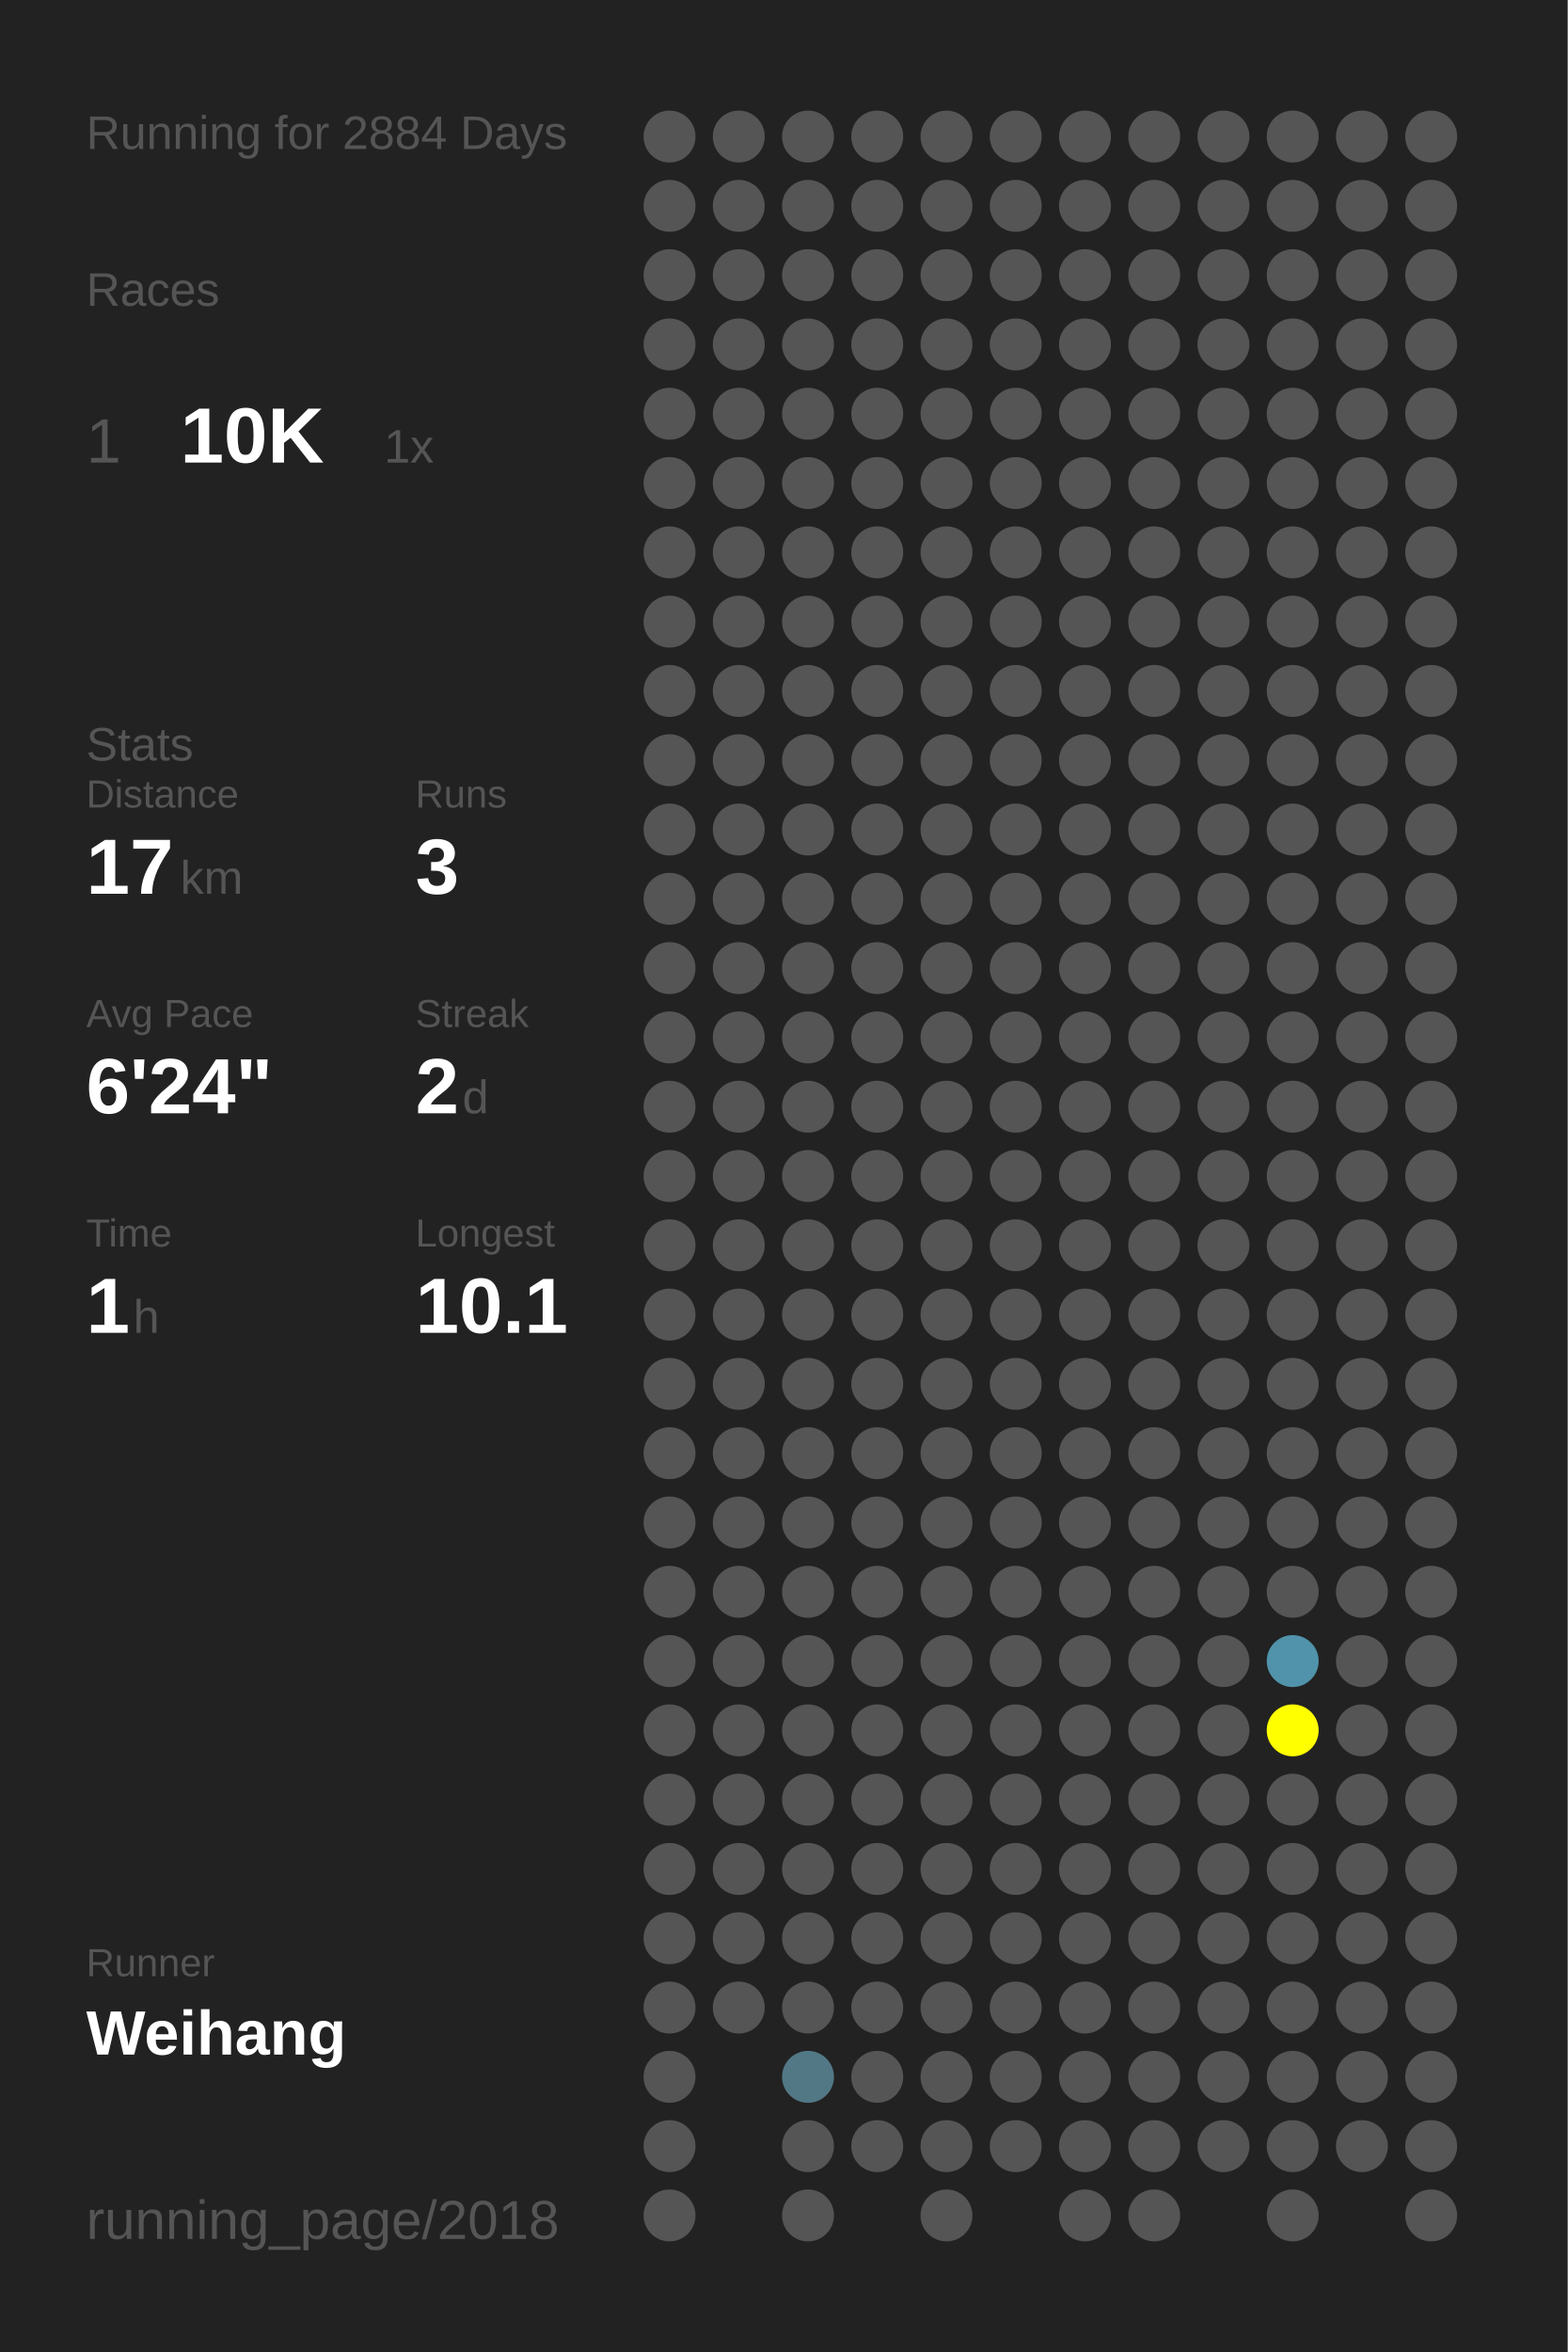
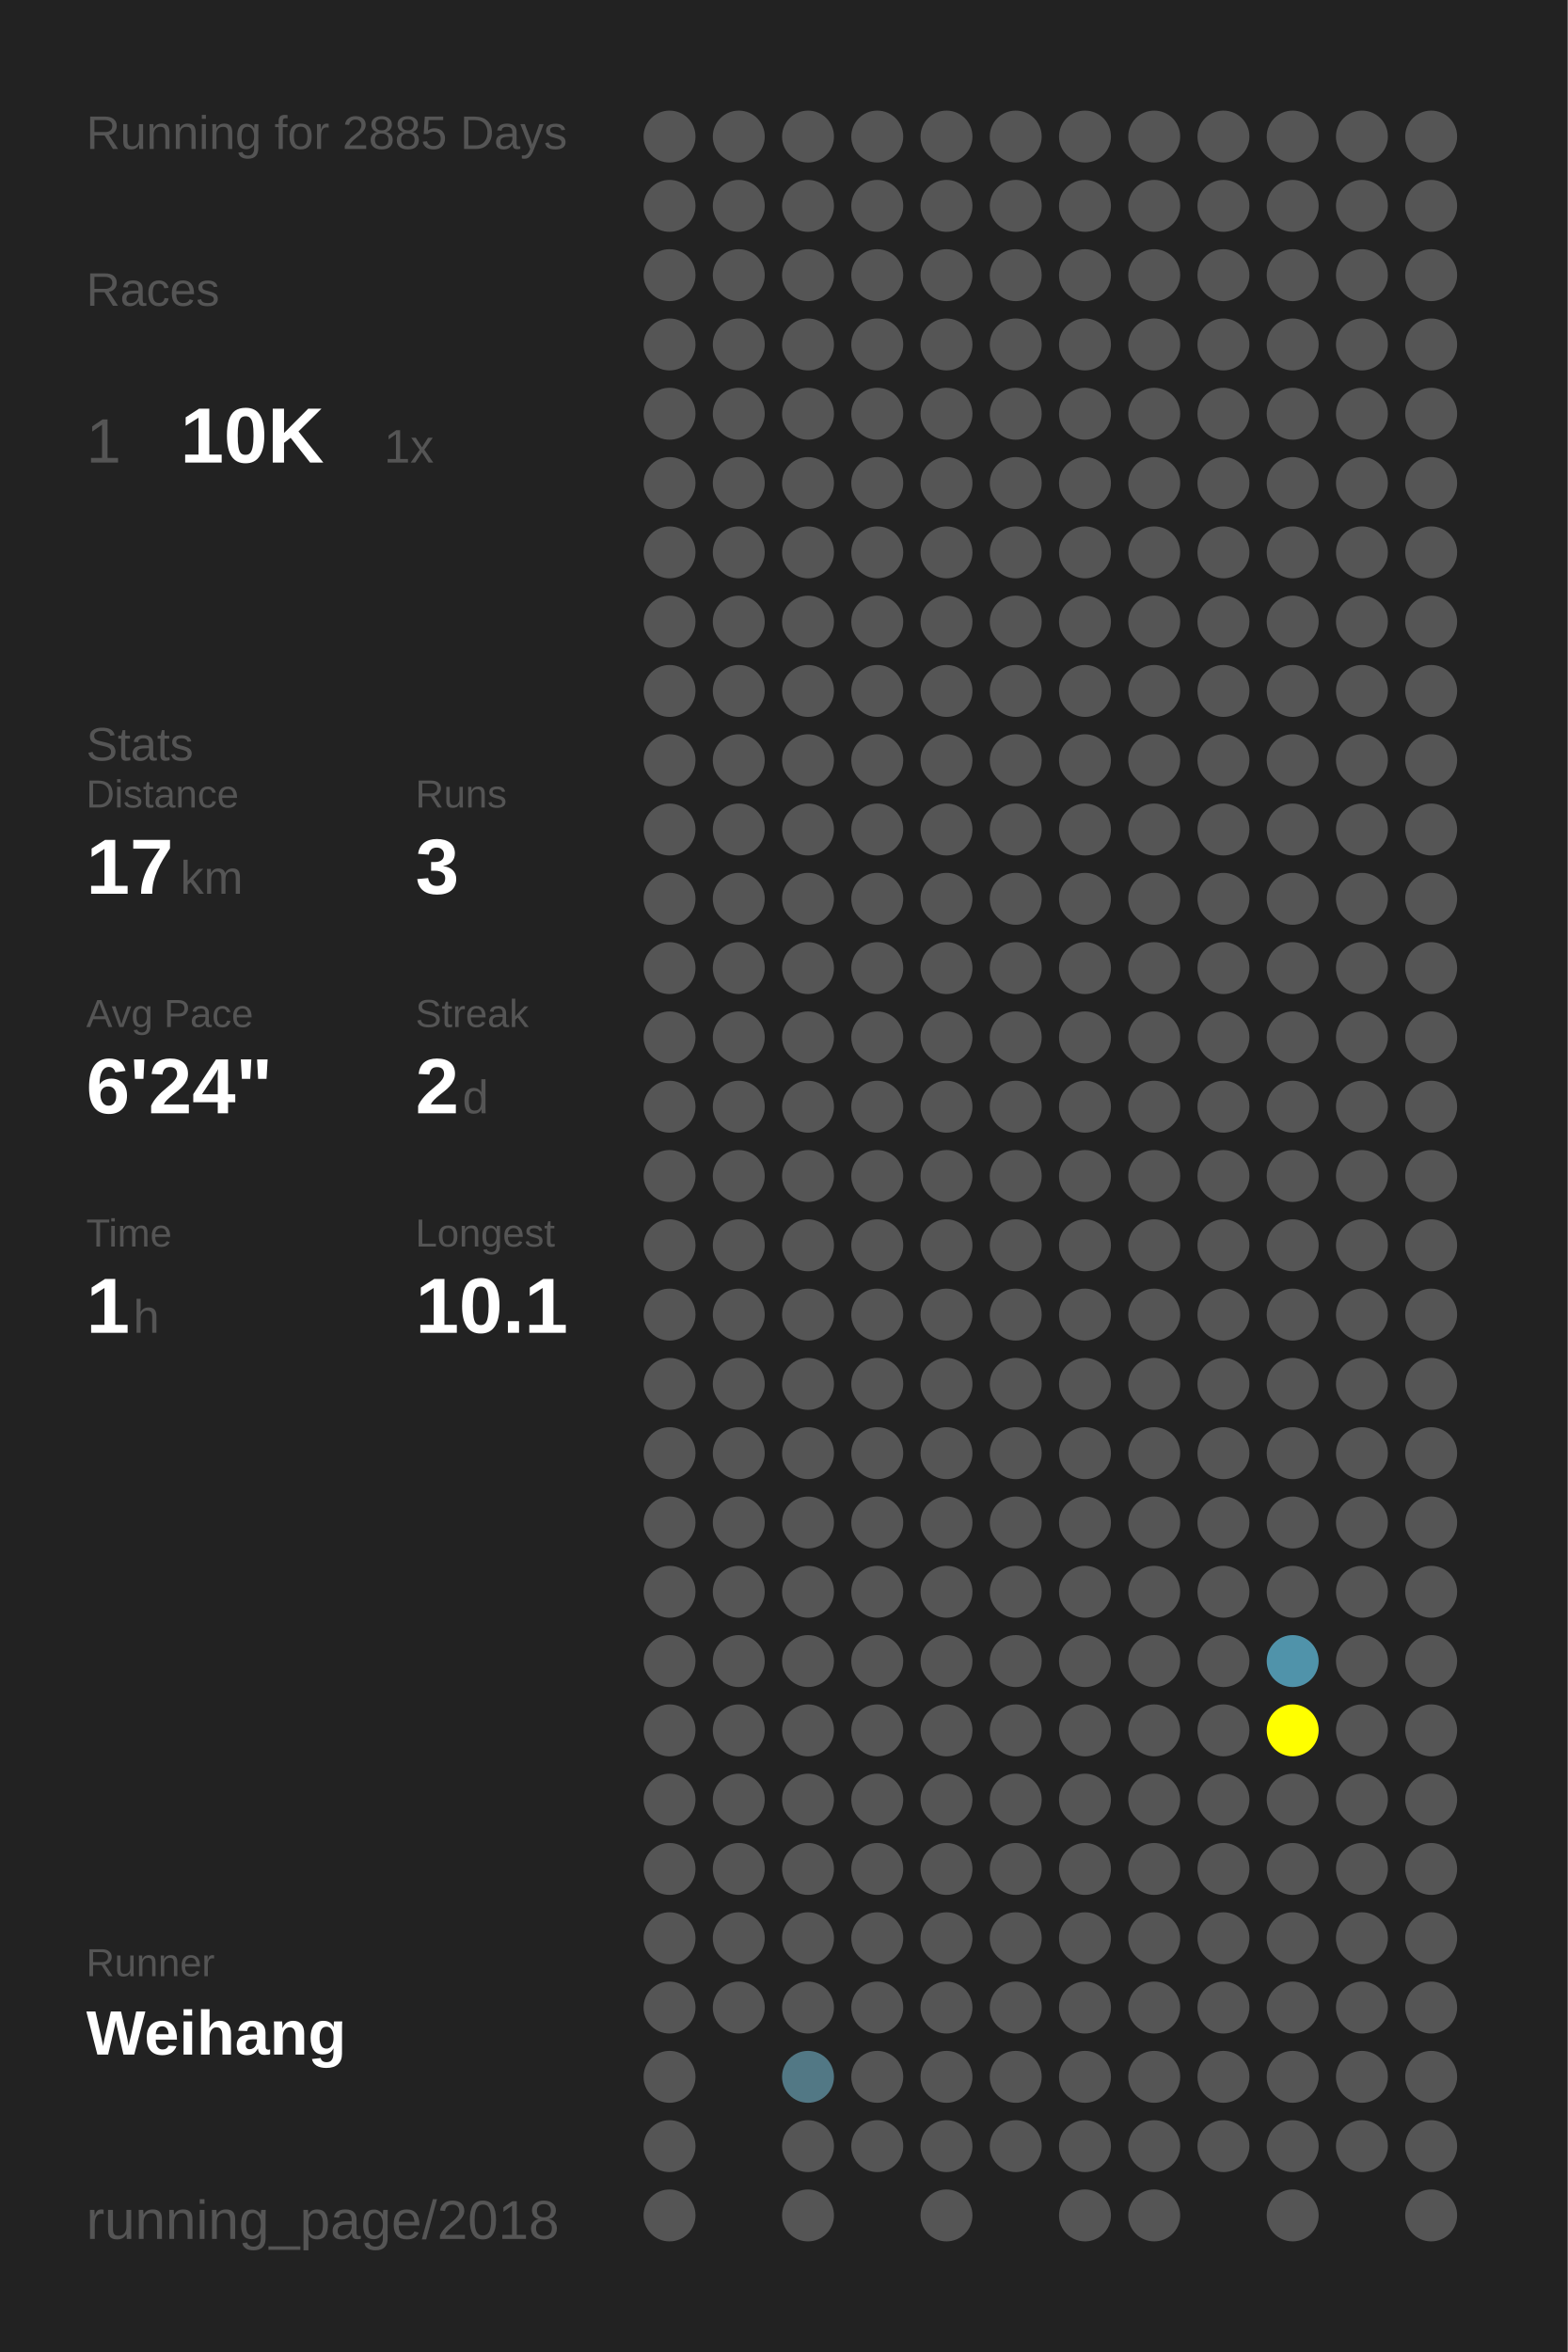
<svg xmlns="http://www.w3.org/2000/svg" baseProfile="full" height="300mm" version="1.1" viewBox="0,0,200,300" width="200mm">
  <defs />
  <rect fill="#222222" height="300" width="200" x="0" y="0" />
-   <text fill="#555555" style="font-size:6px; font-family:Arial;" x="11" y="19">Running for 2884 Days</text>
+   <text fill="#555555" style="font-size:6px; font-family:Arial;" x="11" y="19">Running for 2885 Days</text>
  <text fill="#555555" style="font-size:6px; font-family:Arial;" x="11" y="39">Races</text>
  <text fill="#555555" style="font-size:8px; font-family:Arial;" x="11" y="59">1</text>
  <text fill="#FFFFFF" style="font-size:10px; font-family:Arial; font-weight:bold;" x="23" y="59">10K</text>
  <text fill="#555555" style="font-size:6px; font-family:Arial;" x="49" y="59">1x</text>
  <text fill="#555555" style="font-size:6px; font-family:Arial;" x="11" y="97">Stats</text>
  <text fill="#555555" style="font-size:5px; font-family:Arial;" x="11" y="103">Distance</text>
  <text fill="#FFFFFF" style="font-size:10px; font-family:Arial; font-weight:bold;" x="11" y="114">17</text>
  <text fill="#555555" style="font-size:6px; font-family:Arial;" x="23" y="114">km</text>
  <text fill="#555555" style="font-size:5px; font-family:Arial;" x="53" y="103">Runs</text>
  <text fill="#FFFFFF" style="font-size:10px; font-family:Arial; font-weight:bold;" x="53" y="114">3</text>
  <text fill="#555555" style="font-size:5px; font-family:Arial;" x="11" y="131">Avg Pace</text>
  <text fill="#FFFFFF" style="font-size:10px; font-family:Arial; font-weight:bold;" x="11" y="142">6'24"</text>
  <text fill="#555555" style="font-size:5px; font-family:Arial;" x="53" y="131">Streak</text>
  <text fill="#FFFFFF" style="font-size:10px; font-family:Arial; font-weight:bold;" x="53" y="142">2</text>
  <text fill="#555555" style="font-size:6px; font-family:Arial;" x="59" y="142">d</text>
  <text fill="#555555" style="font-size:5px; font-family:Arial;" x="11" y="159">Time</text>
  <text fill="#FFFFFF" style="font-size:10px; font-family:Arial; font-weight:bold;" x="11" y="170">1</text>
  <text fill="#555555" style="font-size:6px; font-family:Arial;" x="17" y="170">h</text>
  <text fill="#555555" style="font-size:5px; font-family:Arial;" x="53" y="159">Longest</text>
  <text fill="#FFFFFF" style="font-size:10px; font-family:Arial; font-weight:bold;" x="53" y="170">10.1</text>
  <text fill="#555555" style="font-size:5px; font-family:Arial;" x="11" y="252.065">Runner</text>
  <text fill="#FFFFFF" style="font-size:8px; font-family:Arial; font-weight:bold;" x="11" y="262.065">Weihang</text>
  <text fill="#555555" style="font-size:7px; font-family:Arial;" x="11" y="285.581">running_page/2018</text>
  <circle cx="85.417" cy="17.419" fill="#555555" r="3.312" />
  <circle cx="85.417" cy="26.258" fill="#555555" r="3.312" />
  <circle cx="85.417" cy="35.097" fill="#555555" r="3.312" />
  <circle cx="85.417" cy="43.935" fill="#555555" r="3.312" />
  <circle cx="85.417" cy="52.774" fill="#555555" r="3.312" />
  <circle cx="85.417" cy="61.613" fill="#555555" r="3.312" />
  <circle cx="85.417" cy="70.452" fill="#555555" r="3.312" />
  <circle cx="85.417" cy="79.29" fill="#555555" r="3.312" />
  <circle cx="85.417" cy="88.129" fill="#555555" r="3.312" />
  <circle cx="85.417" cy="96.968" fill="#555555" r="3.312" />
  <circle cx="85.417" cy="105.806" fill="#555555" r="3.312" />
  <circle cx="85.417" cy="114.645" fill="#555555" r="3.312" />
  <circle cx="85.417" cy="123.484" fill="#555555" r="3.312" />
  <circle cx="85.417" cy="132.323" fill="#555555" r="3.312" />
  <circle cx="85.417" cy="141.161" fill="#555555" r="3.312" />
  <circle cx="85.417" cy="150" fill="#555555" r="3.312" />
  <circle cx="85.417" cy="158.839" fill="#555555" r="3.312" />
  <circle cx="85.417" cy="167.677" fill="#555555" r="3.312" />
  <circle cx="85.417" cy="176.516" fill="#555555" r="3.312" />
  <circle cx="85.417" cy="185.355" fill="#555555" r="3.312" />
  <circle cx="85.417" cy="194.194" fill="#555555" r="3.312" />
  <circle cx="85.417" cy="203.032" fill="#555555" r="3.312" />
  <circle cx="85.417" cy="211.871" fill="#555555" r="3.312" />
  <circle cx="85.417" cy="220.71" fill="#555555" r="3.312" />
  <circle cx="85.417" cy="229.548" fill="#555555" r="3.312" />
  <circle cx="85.417" cy="238.387" fill="#555555" r="3.312" />
  <circle cx="85.417" cy="247.226" fill="#555555" r="3.312" />
  <circle cx="85.417" cy="256.065" fill="#555555" r="3.312" />
  <circle cx="85.417" cy="264.903" fill="#555555" r="3.312" />
  <circle cx="85.417" cy="273.742" fill="#555555" r="3.312" />
  <circle cx="85.417" cy="282.581" fill="#555555" r="3.312" />
  <circle cx="94.25" cy="17.419" fill="#555555" r="3.312" />
  <circle cx="94.25" cy="26.258" fill="#555555" r="3.312" />
  <circle cx="94.25" cy="35.097" fill="#555555" r="3.312" />
  <circle cx="94.25" cy="43.935" fill="#555555" r="3.312" />
  <circle cx="94.25" cy="52.774" fill="#555555" r="3.312" />
  <circle cx="94.25" cy="61.613" fill="#555555" r="3.312" />
  <circle cx="94.25" cy="70.452" fill="#555555" r="3.312" />
  <circle cx="94.25" cy="79.29" fill="#555555" r="3.312" />
  <circle cx="94.25" cy="88.129" fill="#555555" r="3.312" />
  <circle cx="94.25" cy="96.968" fill="#555555" r="3.312" />
  <circle cx="94.25" cy="105.806" fill="#555555" r="3.312" />
  <circle cx="94.25" cy="114.645" fill="#555555" r="3.312" />
  <circle cx="94.25" cy="123.484" fill="#555555" r="3.312" />
  <circle cx="94.25" cy="132.323" fill="#555555" r="3.312" />
  <circle cx="94.25" cy="141.161" fill="#555555" r="3.312" />
  <circle cx="94.25" cy="150" fill="#555555" r="3.312" />
  <circle cx="94.25" cy="158.839" fill="#555555" r="3.312" />
  <circle cx="94.25" cy="167.677" fill="#555555" r="3.312" />
  <circle cx="94.25" cy="176.516" fill="#555555" r="3.312" />
  <circle cx="94.25" cy="185.355" fill="#555555" r="3.312" />
  <circle cx="94.25" cy="194.194" fill="#555555" r="3.312" />
  <circle cx="94.25" cy="203.032" fill="#555555" r="3.312" />
  <circle cx="94.25" cy="211.871" fill="#555555" r="3.312" />
  <circle cx="94.25" cy="220.71" fill="#555555" r="3.312" />
  <circle cx="94.25" cy="229.548" fill="#555555" r="3.312" />
  <circle cx="94.25" cy="238.387" fill="#555555" r="3.312" />
  <circle cx="94.25" cy="247.226" fill="#555555" r="3.312" />
  <circle cx="94.25" cy="256.065" fill="#555555" r="3.312" />
  <circle cx="103.083" cy="17.419" fill="#555555" r="3.312" />
  <circle cx="103.083" cy="26.258" fill="#555555" r="3.312" />
  <circle cx="103.083" cy="35.097" fill="#555555" r="3.312" />
  <circle cx="103.083" cy="43.935" fill="#555555" r="3.312" />
  <circle cx="103.083" cy="52.774" fill="#555555" r="3.312" />
  <circle cx="103.083" cy="61.613" fill="#555555" r="3.312" />
  <circle cx="103.083" cy="70.452" fill="#555555" r="3.312" />
  <circle cx="103.083" cy="79.29" fill="#555555" r="3.312" />
  <circle cx="103.083" cy="88.129" fill="#555555" r="3.312" />
  <circle cx="103.083" cy="96.968" fill="#555555" r="3.312" />
  <circle cx="103.083" cy="105.806" fill="#555555" r="3.312" />
  <circle cx="103.083" cy="114.645" fill="#555555" r="3.312" />
  <circle cx="103.083" cy="123.484" fill="#555555" r="3.312" />
  <circle cx="103.083" cy="132.323" fill="#555555" r="3.312" />
  <circle cx="103.083" cy="141.161" fill="#555555" r="3.312" />
  <circle cx="103.083" cy="150" fill="#555555" r="3.312" />
  <circle cx="103.083" cy="158.839" fill="#555555" r="3.312" />
  <circle cx="103.083" cy="167.677" fill="#555555" r="3.312" />
  <circle cx="103.083" cy="176.516" fill="#555555" r="3.312" />
  <circle cx="103.083" cy="185.355" fill="#555555" r="3.312" />
  <circle cx="103.083" cy="194.194" fill="#555555" r="3.312" />
  <circle cx="103.083" cy="203.032" fill="#555555" r="3.312" />
  <circle cx="103.083" cy="211.871" fill="#555555" r="3.312" />
  <circle cx="103.083" cy="220.71" fill="#555555" r="3.312" />
  <circle cx="103.083" cy="229.548" fill="#555555" r="3.312" />
  <circle cx="103.083" cy="238.387" fill="#555555" r="3.312" />
  <circle cx="103.083" cy="247.226" fill="#555555" r="3.312" />
  <circle cx="103.083" cy="256.065" fill="#555555" r="3.312" />
  <circle cx="103.083" cy="264.903" fill="#527885" r="3.312" />
  <circle cx="103.083" cy="273.742" fill="#555555" r="3.312" />
  <circle cx="103.083" cy="282.581" fill="#555555" r="3.312" />
  <circle cx="111.917" cy="17.419" fill="#555555" r="3.312" />
  <circle cx="111.917" cy="26.258" fill="#555555" r="3.312" />
  <circle cx="111.917" cy="35.097" fill="#555555" r="3.312" />
  <circle cx="111.917" cy="43.935" fill="#555555" r="3.312" />
  <circle cx="111.917" cy="52.774" fill="#555555" r="3.312" />
  <circle cx="111.917" cy="61.613" fill="#555555" r="3.312" />
  <circle cx="111.917" cy="70.452" fill="#555555" r="3.312" />
  <circle cx="111.917" cy="79.29" fill="#555555" r="3.312" />
  <circle cx="111.917" cy="88.129" fill="#555555" r="3.312" />
  <circle cx="111.917" cy="96.968" fill="#555555" r="3.312" />
  <circle cx="111.917" cy="105.806" fill="#555555" r="3.312" />
  <circle cx="111.917" cy="114.645" fill="#555555" r="3.312" />
  <circle cx="111.917" cy="123.484" fill="#555555" r="3.312" />
  <circle cx="111.917" cy="132.323" fill="#555555" r="3.312" />
  <circle cx="111.917" cy="141.161" fill="#555555" r="3.312" />
  <circle cx="111.917" cy="150" fill="#555555" r="3.312" />
  <circle cx="111.917" cy="158.839" fill="#555555" r="3.312" />
  <circle cx="111.917" cy="167.677" fill="#555555" r="3.312" />
  <circle cx="111.917" cy="176.516" fill="#555555" r="3.312" />
  <circle cx="111.917" cy="185.355" fill="#555555" r="3.312" />
  <circle cx="111.917" cy="194.194" fill="#555555" r="3.312" />
  <circle cx="111.917" cy="203.032" fill="#555555" r="3.312" />
  <circle cx="111.917" cy="211.871" fill="#555555" r="3.312" />
  <circle cx="111.917" cy="220.71" fill="#555555" r="3.312" />
  <circle cx="111.917" cy="229.548" fill="#555555" r="3.312" />
  <circle cx="111.917" cy="238.387" fill="#555555" r="3.312" />
  <circle cx="111.917" cy="247.226" fill="#555555" r="3.312" />
  <circle cx="111.917" cy="256.065" fill="#555555" r="3.312" />
  <circle cx="111.917" cy="264.903" fill="#555555" r="3.312" />
  <circle cx="111.917" cy="273.742" fill="#555555" r="3.312" />
  <circle cx="120.75" cy="17.419" fill="#555555" r="3.312" />
  <circle cx="120.75" cy="26.258" fill="#555555" r="3.312" />
  <circle cx="120.75" cy="35.097" fill="#555555" r="3.312" />
  <circle cx="120.75" cy="43.935" fill="#555555" r="3.312" />
  <circle cx="120.75" cy="52.774" fill="#555555" r="3.312" />
  <circle cx="120.75" cy="61.613" fill="#555555" r="3.312" />
  <circle cx="120.75" cy="70.452" fill="#555555" r="3.312" />
  <circle cx="120.75" cy="79.29" fill="#555555" r="3.312" />
  <circle cx="120.75" cy="88.129" fill="#555555" r="3.312" />
  <circle cx="120.75" cy="96.968" fill="#555555" r="3.312" />
  <circle cx="120.75" cy="105.806" fill="#555555" r="3.312" />
  <circle cx="120.75" cy="114.645" fill="#555555" r="3.312" />
  <circle cx="120.75" cy="123.484" fill="#555555" r="3.312" />
  <circle cx="120.75" cy="132.323" fill="#555555" r="3.312" />
  <circle cx="120.75" cy="141.161" fill="#555555" r="3.312" />
  <circle cx="120.75" cy="150" fill="#555555" r="3.312" />
  <circle cx="120.75" cy="158.839" fill="#555555" r="3.312" />
  <circle cx="120.75" cy="167.677" fill="#555555" r="3.312" />
  <circle cx="120.75" cy="176.516" fill="#555555" r="3.312" />
  <circle cx="120.75" cy="185.355" fill="#555555" r="3.312" />
  <circle cx="120.75" cy="194.194" fill="#555555" r="3.312" />
  <circle cx="120.75" cy="203.032" fill="#555555" r="3.312" />
  <circle cx="120.75" cy="211.871" fill="#555555" r="3.312" />
  <circle cx="120.75" cy="220.71" fill="#555555" r="3.312" />
  <circle cx="120.75" cy="229.548" fill="#555555" r="3.312" />
  <circle cx="120.75" cy="238.387" fill="#555555" r="3.312" />
  <circle cx="120.75" cy="247.226" fill="#555555" r="3.312" />
  <circle cx="120.75" cy="256.065" fill="#555555" r="3.312" />
  <circle cx="120.75" cy="264.903" fill="#555555" r="3.312" />
  <circle cx="120.75" cy="273.742" fill="#555555" r="3.312" />
  <circle cx="120.75" cy="282.581" fill="#555555" r="3.312" />
  <circle cx="129.583" cy="17.419" fill="#555555" r="3.312" />
  <circle cx="129.583" cy="26.258" fill="#555555" r="3.312" />
  <circle cx="129.583" cy="35.097" fill="#555555" r="3.312" />
  <circle cx="129.583" cy="43.935" fill="#555555" r="3.312" />
  <circle cx="129.583" cy="52.774" fill="#555555" r="3.312" />
  <circle cx="129.583" cy="61.613" fill="#555555" r="3.312" />
  <circle cx="129.583" cy="70.452" fill="#555555" r="3.312" />
  <circle cx="129.583" cy="79.29" fill="#555555" r="3.312" />
  <circle cx="129.583" cy="88.129" fill="#555555" r="3.312" />
  <circle cx="129.583" cy="96.968" fill="#555555" r="3.312" />
  <circle cx="129.583" cy="105.806" fill="#555555" r="3.312" />
  <circle cx="129.583" cy="114.645" fill="#555555" r="3.312" />
  <circle cx="129.583" cy="123.484" fill="#555555" r="3.312" />
  <circle cx="129.583" cy="132.323" fill="#555555" r="3.312" />
  <circle cx="129.583" cy="141.161" fill="#555555" r="3.312" />
  <circle cx="129.583" cy="150" fill="#555555" r="3.312" />
  <circle cx="129.583" cy="158.839" fill="#555555" r="3.312" />
  <circle cx="129.583" cy="167.677" fill="#555555" r="3.312" />
  <circle cx="129.583" cy="176.516" fill="#555555" r="3.312" />
  <circle cx="129.583" cy="185.355" fill="#555555" r="3.312" />
  <circle cx="129.583" cy="194.194" fill="#555555" r="3.312" />
  <circle cx="129.583" cy="203.032" fill="#555555" r="3.312" />
  <circle cx="129.583" cy="211.871" fill="#555555" r="3.312" />
  <circle cx="129.583" cy="220.71" fill="#555555" r="3.312" />
  <circle cx="129.583" cy="229.548" fill="#555555" r="3.312" />
  <circle cx="129.583" cy="238.387" fill="#555555" r="3.312" />
  <circle cx="129.583" cy="247.226" fill="#555555" r="3.312" />
  <circle cx="129.583" cy="256.065" fill="#555555" r="3.312" />
  <circle cx="129.583" cy="264.903" fill="#555555" r="3.312" />
  <circle cx="129.583" cy="273.742" fill="#555555" r="3.312" />
  <circle cx="138.417" cy="17.419" fill="#555555" r="3.312" />
  <circle cx="138.417" cy="26.258" fill="#555555" r="3.312" />
  <circle cx="138.417" cy="35.097" fill="#555555" r="3.312" />
  <circle cx="138.417" cy="43.935" fill="#555555" r="3.312" />
  <circle cx="138.417" cy="52.774" fill="#555555" r="3.312" />
  <circle cx="138.417" cy="61.613" fill="#555555" r="3.312" />
  <circle cx="138.417" cy="70.452" fill="#555555" r="3.312" />
  <circle cx="138.417" cy="79.29" fill="#555555" r="3.312" />
  <circle cx="138.417" cy="88.129" fill="#555555" r="3.312" />
  <circle cx="138.417" cy="96.968" fill="#555555" r="3.312" />
  <circle cx="138.417" cy="105.806" fill="#555555" r="3.312" />
  <circle cx="138.417" cy="114.645" fill="#555555" r="3.312" />
  <circle cx="138.417" cy="123.484" fill="#555555" r="3.312" />
  <circle cx="138.417" cy="132.323" fill="#555555" r="3.312" />
  <circle cx="138.417" cy="141.161" fill="#555555" r="3.312" />
  <circle cx="138.417" cy="150" fill="#555555" r="3.312" />
  <circle cx="138.417" cy="158.839" fill="#555555" r="3.312" />
  <circle cx="138.417" cy="167.677" fill="#555555" r="3.312" />
  <circle cx="138.417" cy="176.516" fill="#555555" r="3.312" />
  <circle cx="138.417" cy="185.355" fill="#555555" r="3.312" />
  <circle cx="138.417" cy="194.194" fill="#555555" r="3.312" />
  <circle cx="138.417" cy="203.032" fill="#555555" r="3.312" />
  <circle cx="138.417" cy="211.871" fill="#555555" r="3.312" />
  <circle cx="138.417" cy="220.71" fill="#555555" r="3.312" />
  <circle cx="138.417" cy="229.548" fill="#555555" r="3.312" />
  <circle cx="138.417" cy="238.387" fill="#555555" r="3.312" />
  <circle cx="138.417" cy="247.226" fill="#555555" r="3.312" />
  <circle cx="138.417" cy="256.065" fill="#555555" r="3.312" />
  <circle cx="138.417" cy="264.903" fill="#555555" r="3.312" />
  <circle cx="138.417" cy="273.742" fill="#555555" r="3.312" />
  <circle cx="138.417" cy="282.581" fill="#555555" r="3.312" />
  <circle cx="147.25" cy="17.419" fill="#555555" r="3.312" />
  <circle cx="147.25" cy="26.258" fill="#555555" r="3.312" />
  <circle cx="147.25" cy="35.097" fill="#555555" r="3.312" />
  <circle cx="147.25" cy="43.935" fill="#555555" r="3.312" />
  <circle cx="147.25" cy="52.774" fill="#555555" r="3.312" />
  <circle cx="147.25" cy="61.613" fill="#555555" r="3.312" />
  <circle cx="147.25" cy="70.452" fill="#555555" r="3.312" />
  <circle cx="147.25" cy="79.29" fill="#555555" r="3.312" />
  <circle cx="147.25" cy="88.129" fill="#555555" r="3.312" />
  <circle cx="147.25" cy="96.968" fill="#555555" r="3.312" />
  <circle cx="147.25" cy="105.806" fill="#555555" r="3.312" />
  <circle cx="147.25" cy="114.645" fill="#555555" r="3.312" />
  <circle cx="147.25" cy="123.484" fill="#555555" r="3.312" />
  <circle cx="147.25" cy="132.323" fill="#555555" r="3.312" />
  <circle cx="147.25" cy="141.161" fill="#555555" r="3.312" />
  <circle cx="147.25" cy="150" fill="#555555" r="3.312" />
  <circle cx="147.25" cy="158.839" fill="#555555" r="3.312" />
  <circle cx="147.25" cy="167.677" fill="#555555" r="3.312" />
  <circle cx="147.25" cy="176.516" fill="#555555" r="3.312" />
  <circle cx="147.25" cy="185.355" fill="#555555" r="3.312" />
  <circle cx="147.25" cy="194.194" fill="#555555" r="3.312" />
  <circle cx="147.25" cy="203.032" fill="#555555" r="3.312" />
  <circle cx="147.25" cy="211.871" fill="#555555" r="3.312" />
  <circle cx="147.25" cy="220.71" fill="#555555" r="3.312" />
  <circle cx="147.25" cy="229.548" fill="#555555" r="3.312" />
  <circle cx="147.25" cy="238.387" fill="#555555" r="3.312" />
  <circle cx="147.25" cy="247.226" fill="#555555" r="3.312" />
  <circle cx="147.25" cy="256.065" fill="#555555" r="3.312" />
  <circle cx="147.25" cy="264.903" fill="#555555" r="3.312" />
  <circle cx="147.25" cy="273.742" fill="#555555" r="3.312" />
  <circle cx="147.25" cy="282.581" fill="#555555" r="3.312" />
  <circle cx="156.083" cy="17.419" fill="#555555" r="3.312" />
  <circle cx="156.083" cy="26.258" fill="#555555" r="3.312" />
  <circle cx="156.083" cy="35.097" fill="#555555" r="3.312" />
  <circle cx="156.083" cy="43.935" fill="#555555" r="3.312" />
  <circle cx="156.083" cy="52.774" fill="#555555" r="3.312" />
  <circle cx="156.083" cy="61.613" fill="#555555" r="3.312" />
  <circle cx="156.083" cy="70.452" fill="#555555" r="3.312" />
  <circle cx="156.083" cy="79.29" fill="#555555" r="3.312" />
  <circle cx="156.083" cy="88.129" fill="#555555" r="3.312" />
  <circle cx="156.083" cy="96.968" fill="#555555" r="3.312" />
  <circle cx="156.083" cy="105.806" fill="#555555" r="3.312" />
  <circle cx="156.083" cy="114.645" fill="#555555" r="3.312" />
  <circle cx="156.083" cy="123.484" fill="#555555" r="3.312" />
  <circle cx="156.083" cy="132.323" fill="#555555" r="3.312" />
  <circle cx="156.083" cy="141.161" fill="#555555" r="3.312" />
  <circle cx="156.083" cy="150" fill="#555555" r="3.312" />
  <circle cx="156.083" cy="158.839" fill="#555555" r="3.312" />
  <circle cx="156.083" cy="167.677" fill="#555555" r="3.312" />
  <circle cx="156.083" cy="176.516" fill="#555555" r="3.312" />
  <circle cx="156.083" cy="185.355" fill="#555555" r="3.312" />
  <circle cx="156.083" cy="194.194" fill="#555555" r="3.312" />
  <circle cx="156.083" cy="203.032" fill="#555555" r="3.312" />
  <circle cx="156.083" cy="211.871" fill="#555555" r="3.312" />
  <circle cx="156.083" cy="220.71" fill="#555555" r="3.312" />
  <circle cx="156.083" cy="229.548" fill="#555555" r="3.312" />
  <circle cx="156.083" cy="238.387" fill="#555555" r="3.312" />
  <circle cx="156.083" cy="247.226" fill="#555555" r="3.312" />
  <circle cx="156.083" cy="256.065" fill="#555555" r="3.312" />
  <circle cx="156.083" cy="264.903" fill="#555555" r="3.312" />
  <circle cx="156.083" cy="273.742" fill="#555555" r="3.312" />
  <circle cx="164.917" cy="17.419" fill="#555555" r="3.312" />
  <circle cx="164.917" cy="26.258" fill="#555555" r="3.312" />
  <circle cx="164.917" cy="35.097" fill="#555555" r="3.312" />
  <circle cx="164.917" cy="43.935" fill="#555555" r="3.312" />
  <circle cx="164.917" cy="52.774" fill="#555555" r="3.312" />
  <circle cx="164.917" cy="61.613" fill="#555555" r="3.312" />
  <circle cx="164.917" cy="70.452" fill="#555555" r="3.312" />
  <circle cx="164.917" cy="79.29" fill="#555555" r="3.312" />
  <circle cx="164.917" cy="88.129" fill="#555555" r="3.312" />
  <circle cx="164.917" cy="96.968" fill="#555555" r="3.312" />
  <circle cx="164.917" cy="105.806" fill="#555555" r="3.312" />
  <circle cx="164.917" cy="114.645" fill="#555555" r="3.312" />
  <circle cx="164.917" cy="123.484" fill="#555555" r="3.312" />
  <circle cx="164.917" cy="132.323" fill="#555555" r="3.312" />
  <circle cx="164.917" cy="141.161" fill="#555555" r="3.312" />
  <circle cx="164.917" cy="150" fill="#555555" r="3.312" />
  <circle cx="164.917" cy="158.839" fill="#555555" r="3.312" />
  <circle cx="164.917" cy="167.677" fill="#555555" r="3.312" />
  <circle cx="164.917" cy="176.516" fill="#555555" r="3.312" />
  <circle cx="164.917" cy="185.355" fill="#555555" r="3.312" />
  <circle cx="164.917" cy="194.194" fill="#555555" r="3.312" />
  <circle cx="164.917" cy="203.032" fill="#555555" r="3.312" />
  <circle cx="164.917" cy="211.871" fill="#5093aa" r="3.312" />
  <circle cx="164.917" cy="220.71" fill="#FFFF00" r="3.312" />
  <circle cx="164.917" cy="229.548" fill="#555555" r="3.312" />
  <circle cx="164.917" cy="238.387" fill="#555555" r="3.312" />
  <circle cx="164.917" cy="247.226" fill="#555555" r="3.312" />
  <circle cx="164.917" cy="256.065" fill="#555555" r="3.312" />
  <circle cx="164.917" cy="264.903" fill="#555555" r="3.312" />
  <circle cx="164.917" cy="273.742" fill="#555555" r="3.312" />
  <circle cx="164.917" cy="282.581" fill="#555555" r="3.312" />
  <circle cx="173.75" cy="17.419" fill="#555555" r="3.312" />
  <circle cx="173.75" cy="26.258" fill="#555555" r="3.312" />
  <circle cx="173.75" cy="35.097" fill="#555555" r="3.312" />
  <circle cx="173.75" cy="43.935" fill="#555555" r="3.312" />
  <circle cx="173.75" cy="52.774" fill="#555555" r="3.312" />
  <circle cx="173.75" cy="61.613" fill="#555555" r="3.312" />
  <circle cx="173.75" cy="70.452" fill="#555555" r="3.312" />
  <circle cx="173.75" cy="79.29" fill="#555555" r="3.312" />
  <circle cx="173.75" cy="88.129" fill="#555555" r="3.312" />
  <circle cx="173.75" cy="96.968" fill="#555555" r="3.312" />
  <circle cx="173.75" cy="105.806" fill="#555555" r="3.312" />
  <circle cx="173.75" cy="114.645" fill="#555555" r="3.312" />
  <circle cx="173.75" cy="123.484" fill="#555555" r="3.312" />
  <circle cx="173.75" cy="132.323" fill="#555555" r="3.312" />
  <circle cx="173.75" cy="141.161" fill="#555555" r="3.312" />
  <circle cx="173.75" cy="150" fill="#555555" r="3.312" />
  <circle cx="173.75" cy="158.839" fill="#555555" r="3.312" />
  <circle cx="173.75" cy="167.677" fill="#555555" r="3.312" />
  <circle cx="173.75" cy="176.516" fill="#555555" r="3.312" />
  <circle cx="173.75" cy="185.355" fill="#555555" r="3.312" />
  <circle cx="173.75" cy="194.194" fill="#555555" r="3.312" />
  <circle cx="173.75" cy="203.032" fill="#555555" r="3.312" />
  <circle cx="173.75" cy="211.871" fill="#555555" r="3.312" />
  <circle cx="173.75" cy="220.71" fill="#555555" r="3.312" />
  <circle cx="173.75" cy="229.548" fill="#555555" r="3.312" />
  <circle cx="173.75" cy="238.387" fill="#555555" r="3.312" />
  <circle cx="173.75" cy="247.226" fill="#555555" r="3.312" />
  <circle cx="173.75" cy="256.065" fill="#555555" r="3.312" />
  <circle cx="173.75" cy="264.903" fill="#555555" r="3.312" />
  <circle cx="173.75" cy="273.742" fill="#555555" r="3.312" />
  <circle cx="182.583" cy="17.419" fill="#555555" r="3.312" />
  <circle cx="182.583" cy="26.258" fill="#555555" r="3.312" />
  <circle cx="182.583" cy="35.097" fill="#555555" r="3.312" />
  <circle cx="182.583" cy="43.935" fill="#555555" r="3.312" />
  <circle cx="182.583" cy="52.774" fill="#555555" r="3.312" />
  <circle cx="182.583" cy="61.613" fill="#555555" r="3.312" />
  <circle cx="182.583" cy="70.452" fill="#555555" r="3.312" />
  <circle cx="182.583" cy="79.29" fill="#555555" r="3.312" />
  <circle cx="182.583" cy="88.129" fill="#555555" r="3.312" />
  <circle cx="182.583" cy="96.968" fill="#555555" r="3.312" />
  <circle cx="182.583" cy="105.806" fill="#555555" r="3.312" />
  <circle cx="182.583" cy="114.645" fill="#555555" r="3.312" />
  <circle cx="182.583" cy="123.484" fill="#555555" r="3.312" />
  <circle cx="182.583" cy="132.323" fill="#555555" r="3.312" />
  <circle cx="182.583" cy="141.161" fill="#555555" r="3.312" />
  <circle cx="182.583" cy="150" fill="#555555" r="3.312" />
  <circle cx="182.583" cy="158.839" fill="#555555" r="3.312" />
  <circle cx="182.583" cy="167.677" fill="#555555" r="3.312" />
  <circle cx="182.583" cy="176.516" fill="#555555" r="3.312" />
  <circle cx="182.583" cy="185.355" fill="#555555" r="3.312" />
  <circle cx="182.583" cy="194.194" fill="#555555" r="3.312" />
  <circle cx="182.583" cy="203.032" fill="#555555" r="3.312" />
  <circle cx="182.583" cy="211.871" fill="#555555" r="3.312" />
  <circle cx="182.583" cy="220.71" fill="#555555" r="3.312" />
  <circle cx="182.583" cy="229.548" fill="#555555" r="3.312" />
  <circle cx="182.583" cy="238.387" fill="#555555" r="3.312" />
  <circle cx="182.583" cy="247.226" fill="#555555" r="3.312" />
  <circle cx="182.583" cy="256.065" fill="#555555" r="3.312" />
  <circle cx="182.583" cy="264.903" fill="#555555" r="3.312" />
  <circle cx="182.583" cy="273.742" fill="#555555" r="3.312" />
  <circle cx="182.583" cy="282.581" fill="#555555" r="3.312" />
</svg>
